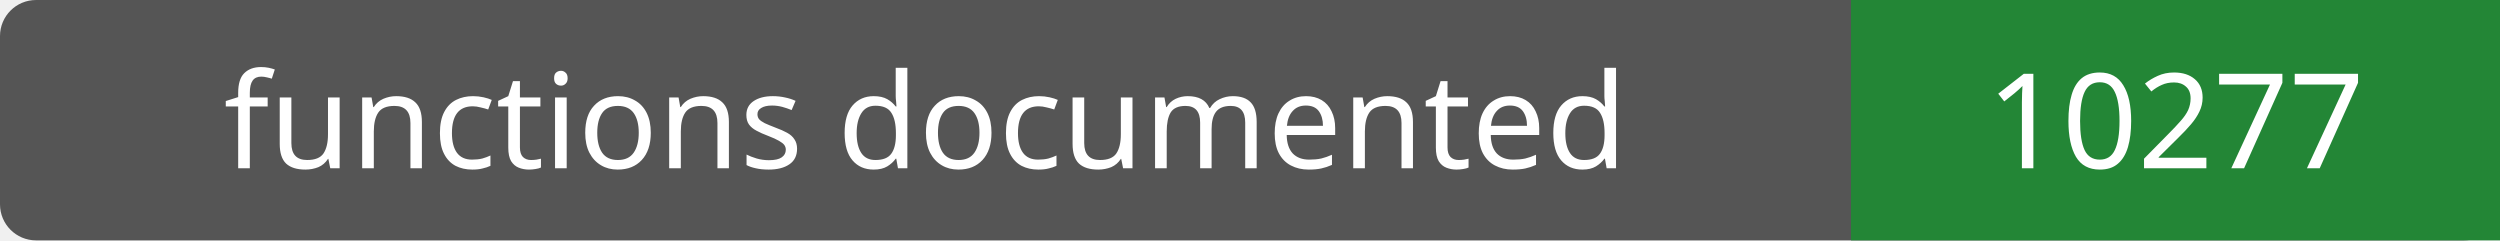
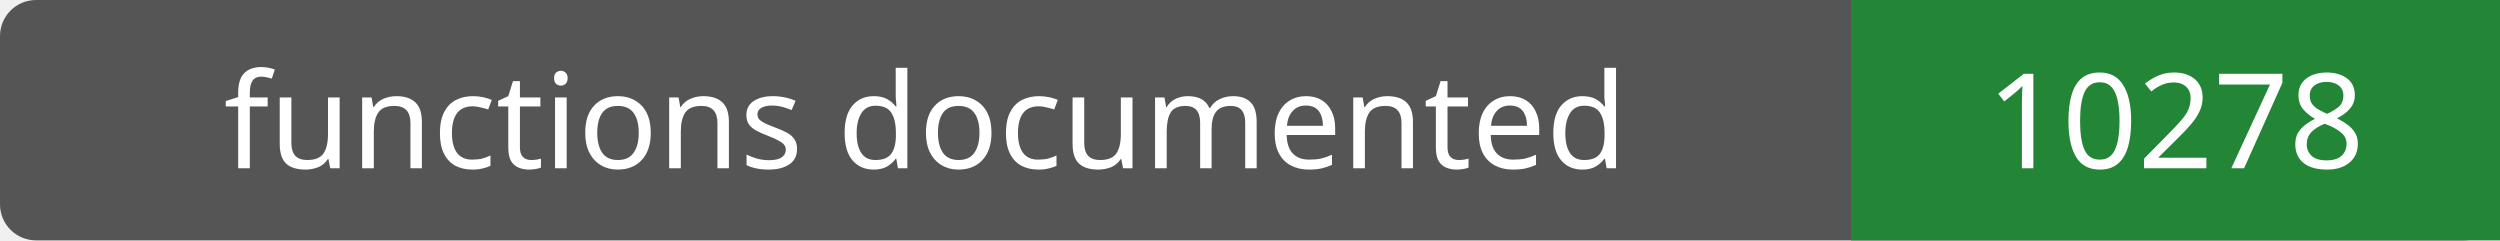
- <svg xmlns="http://www.w3.org/2000/svg" width="208" height="20" role="img" aria-label="functions documented: 10277">
+ <svg xmlns="http://www.w3.org/2000/svg" width="208" height="20" role="img" aria-label="functions documented: 10278">
  <rect width="208" height="20" rx="3" fill="#555" />
  <path fill="#238636" d="M154 0h54v20H154z" />
  <g fill="#fff" text-anchor="middle" font-family="Verdana,sans-serif" font-size="11">
    <text x="77.0" y="14">functions documented</text>
-     <text x="181.0" y="14">10277</text>
+     <text x="181.0" y="14">10278</text>
  </g>
</svg>
